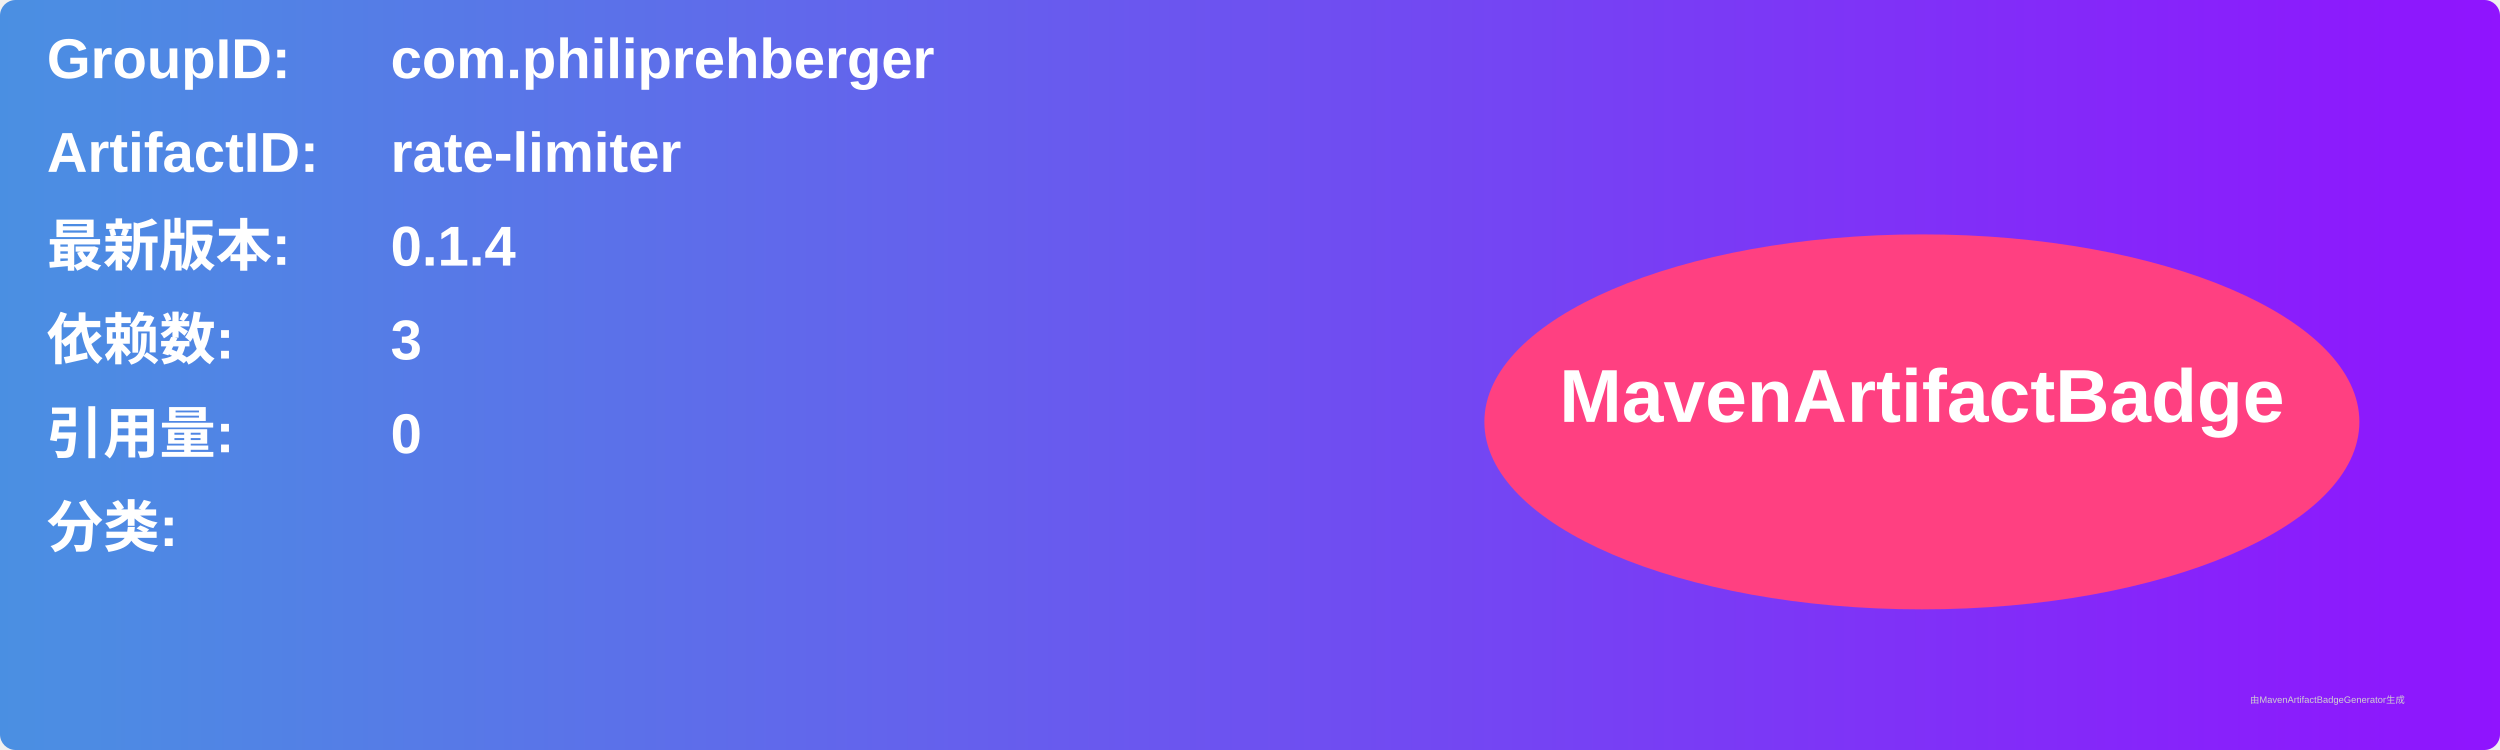
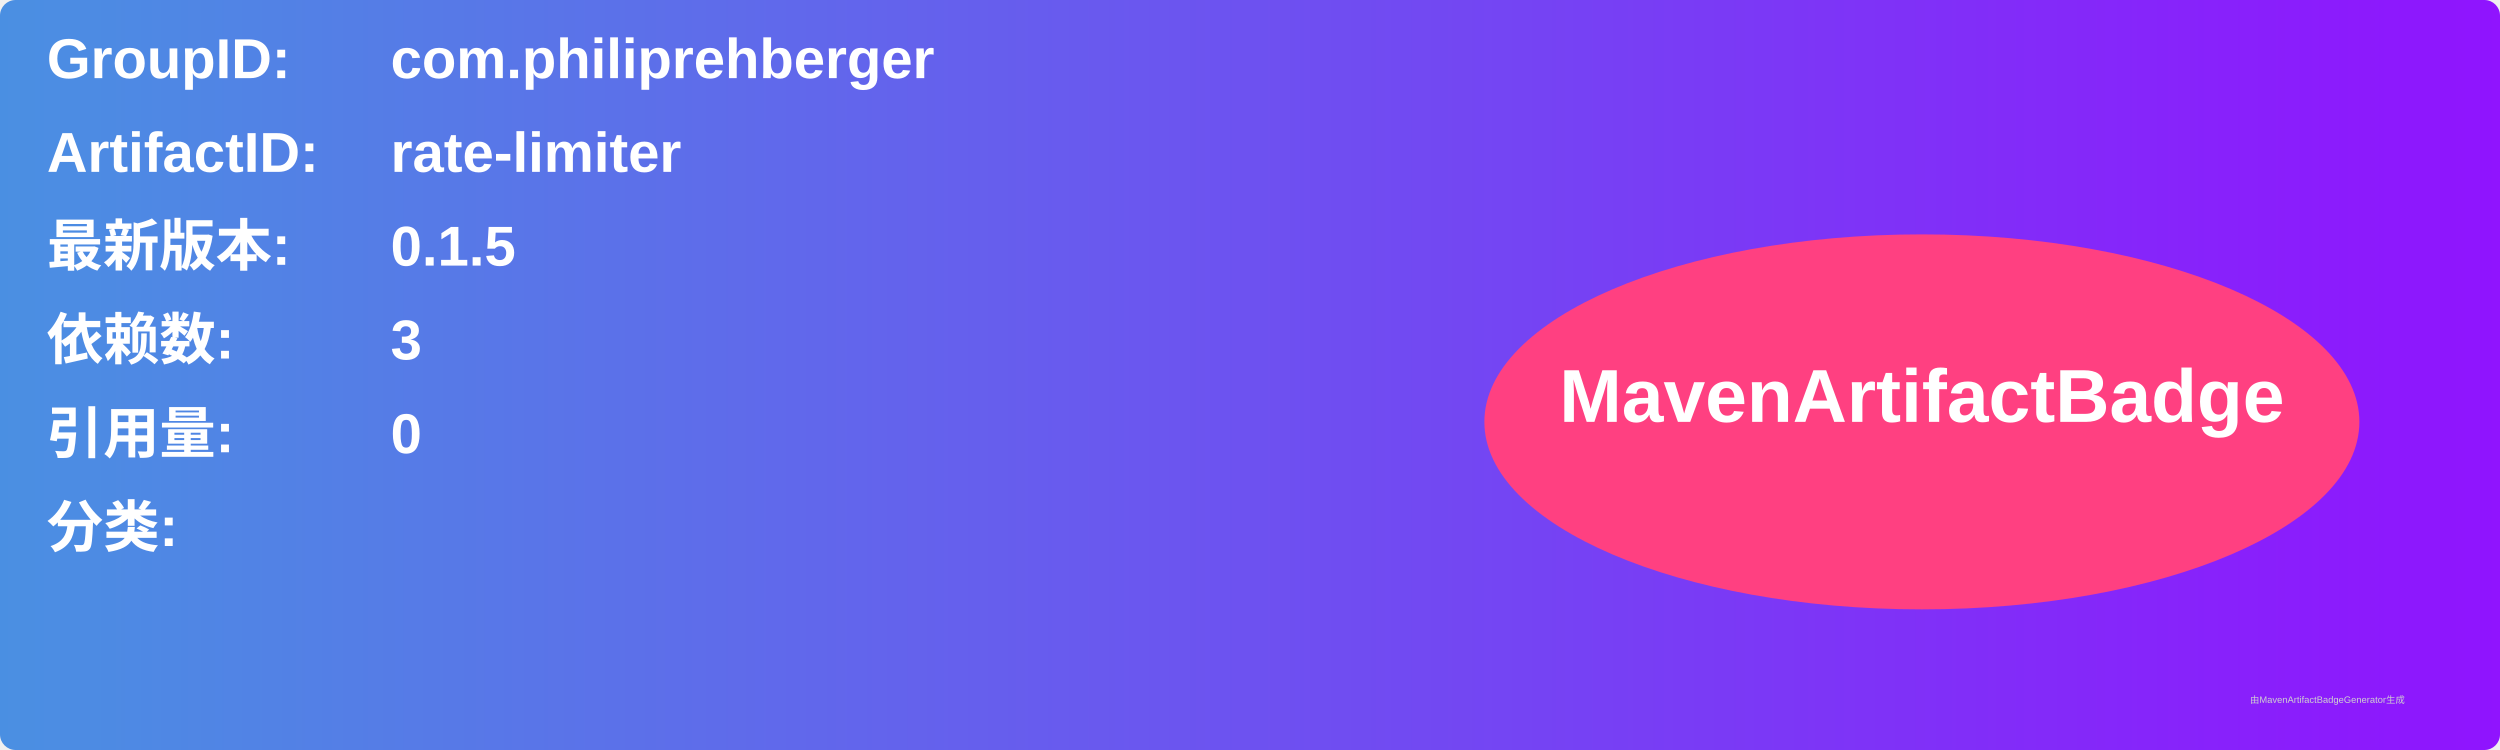
<svg xmlns="http://www.w3.org/2000/svg" width="800" height="240" viewBox="0 0 800 240">
  <linearGradient id="grad" x1="0%" y1="0%" x2="100%" y2="0%">
    <stop offset="0%" stop-color="#4a90e2" />
    <stop offset="100%" stop-color="#9013fe" />
  </linearGradient>
  <rect width="100%" height="100%" rx="5" ry="5" fill="url(#grad)" />
  <g transform="translate(15, 15)">
    <text x="0" y="10" font-family="Arial" font-size="18" fill="white" font-weight="bold" width="260">GroupID:</text>
    <text x="110" y="10" font-family="Arial" font-size="18" fill="white" font-weight="bold" width="460">com.philiprehberger</text>
    <text x="0" y="40" font-family="Arial" font-size="18" fill="white" font-weight="bold" width="260">ArtifactID:</text>
    <text x="110" y="40" font-family="Arial" font-size="18" fill="white" font-weight="bold" width="460">rate-limiter</text>
    <text x="0" y="70" font-family="Arial" font-size="18" fill="white" font-weight="bold">最新版本:</text>
    <text x="110" y="70" font-family="Arial" font-size="18" fill="white" font-weight="bold">
-       <tspan font-weight="bold">0.1.4</tspan>
+       <tspan font-weight="bold">0.1.5</tspan>
    </text>
    <text x="0" y="100" font-family="Arial" font-size="18" fill="white" font-weight="bold">依赖数: </text>
    <text x="110" y="100" font-family="Arial" font-size="18" fill="white">
      <tspan font-weight="bold">3</tspan>
    </text>
    <text x="0" y="130" font-family="Arial" font-size="18" fill="white" font-weight="bold">引用量: </text>
    <text x="110" y="130" font-family="Arial" font-size="18" fill="white">
      <tspan font-weight="bold">0</tspan>
    </text>
    <text x="0" y="160" font-family="Arial" font-size="18" fill="white" font-weight="bold">分类:</text>
    <text x="10" y="190" font-family="Arial" font-size="10" fill="white">
      <tspan font-weight="bold" />
    </text>
    <ellipse cx="600" cy="120" rx="140" ry="60" fill="#ff4081" />
    <text x="600" y="120" text-anchor="middle" font-family="Arial" font-size="24" fill="white" font-weight="bold">MavenArtifactBadge</text>
  </g>
  <text x="720" y="225" font-family="Arial" font-size="3" fill="#d0d0d0">由MavenArtifactBadgeGenerator生成</text>
</svg>
